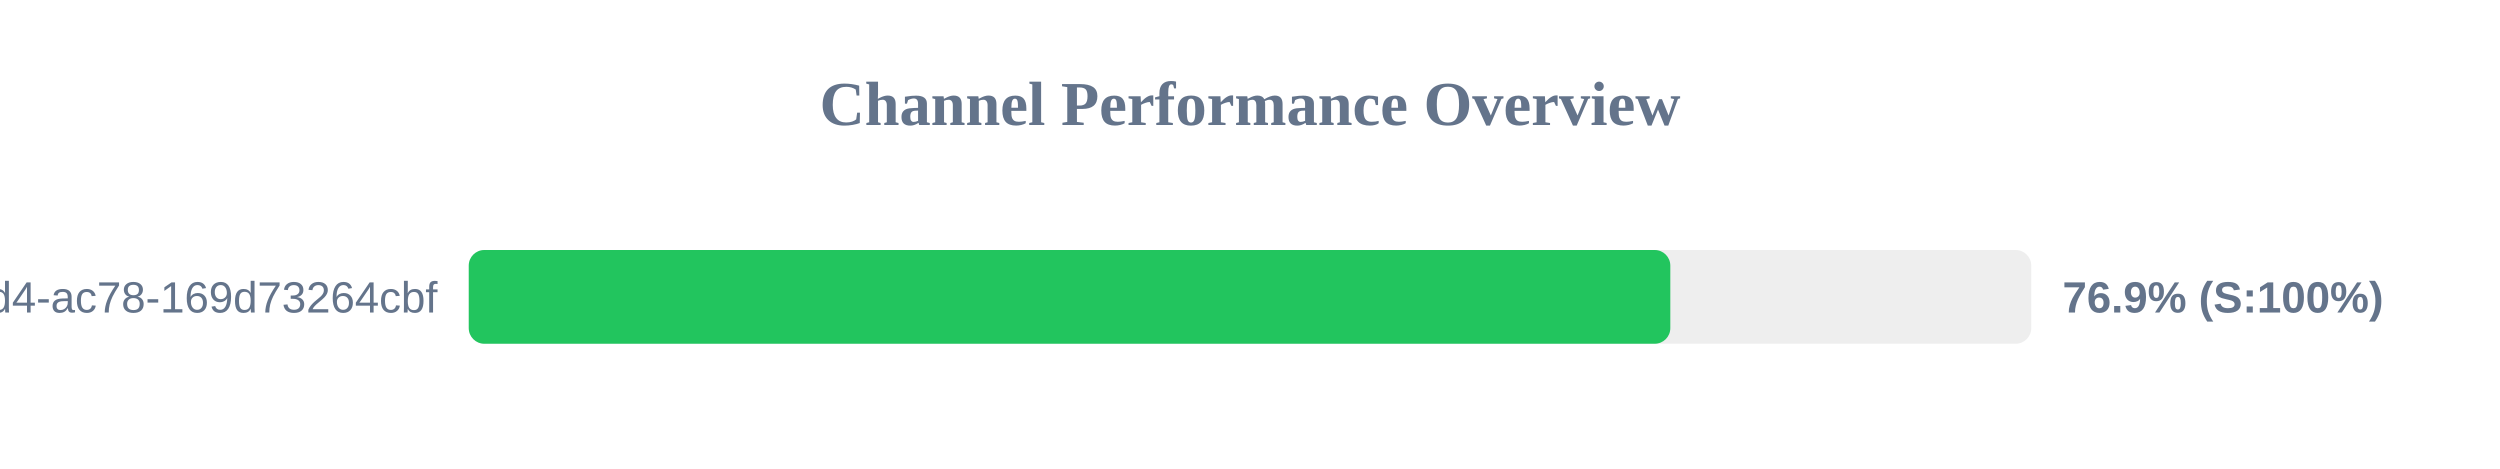
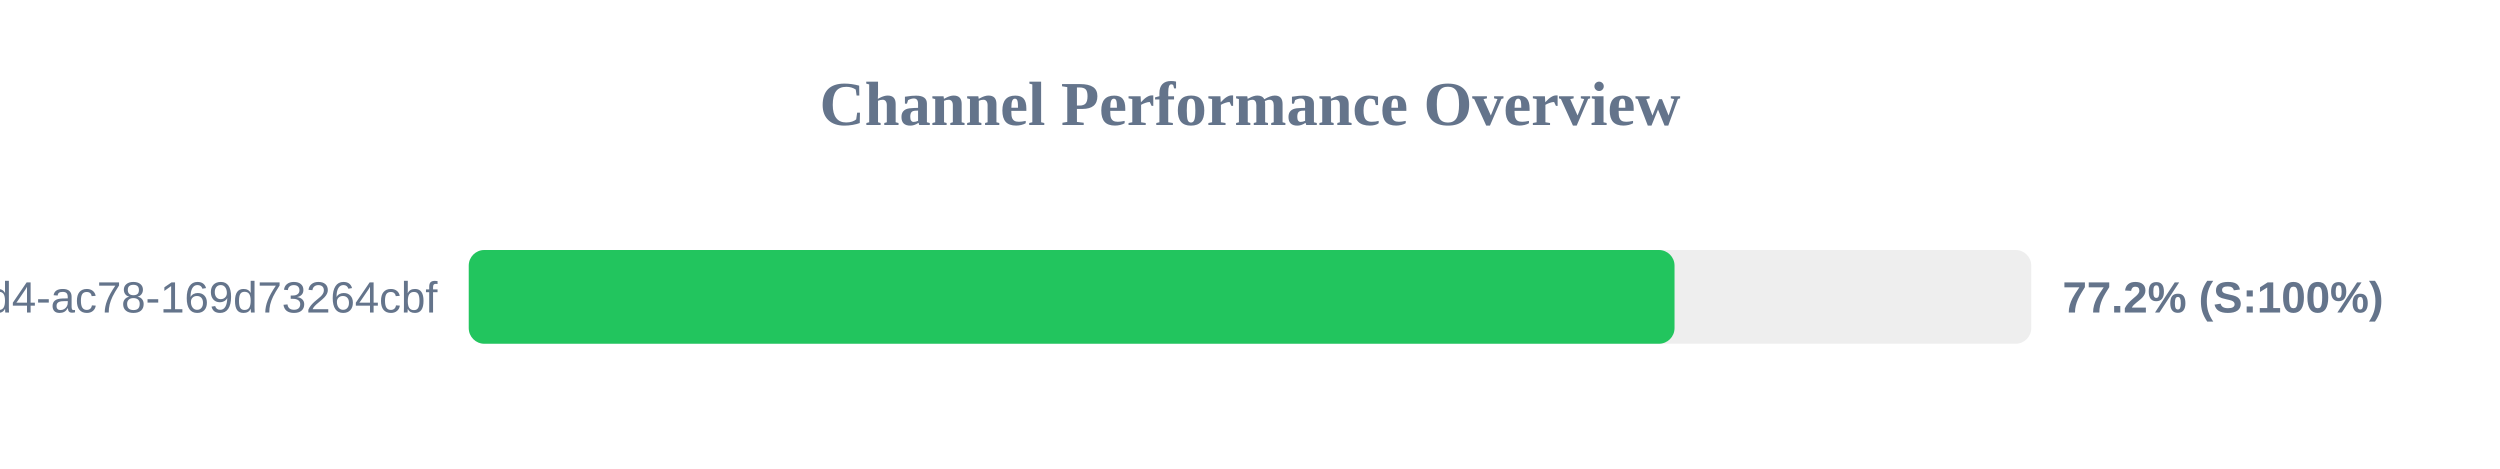
<svg xmlns="http://www.w3.org/2000/svg" width="800" height="150" version="1.1">
  <style>
        .row { font: 14px Arial; fill: #64748b; }
        .score { font: bold 14px Arial; fill: #64748b; }
    </style>
  <text x="400" y="40" text-anchor="middle" font-size="20px" font-weight="bold" fill="#64748b">Channel Performance Overview</text>
  <rect x="150" y="80" width="500" height="30" fill="#eee" rx="5" />
-   <rect x="150" y="80" width="384.5" height="30" fill="#22c55e" rx="5" />
+   <rect x="150" y="80" width="385.85" height="30" fill="#22c55e" rx="5" />
  <text x="140" y="100" text-anchor="end" class="row">?uuid=48c2c901-72e6-46d4-ac78-169d73264cbf</text>
-   <text x="660" y="100" text-anchor="start" class="score">76.9% (S:100%)</text>
+   <text x="660" y="100" text-anchor="start" class="score">77.2% (S:100%)</text>
</svg>
